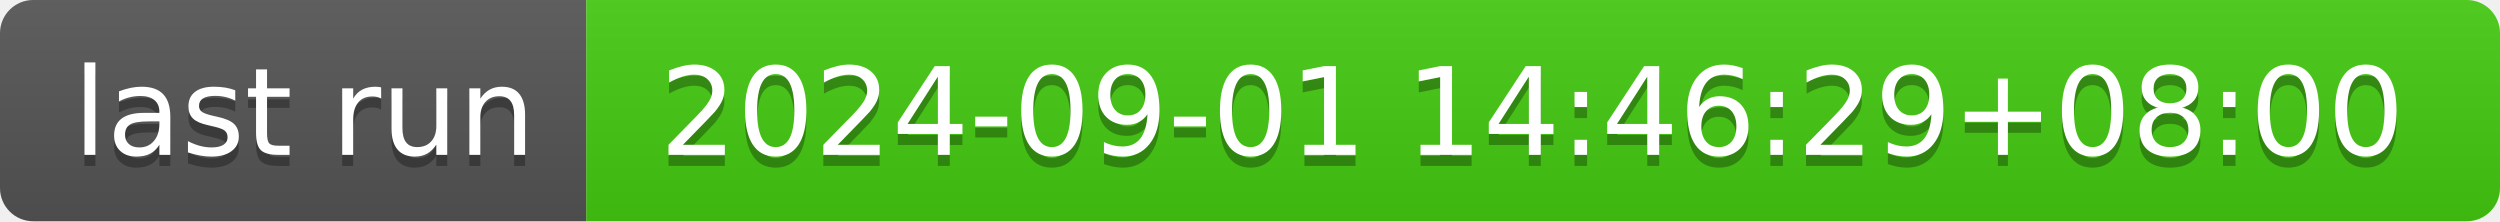
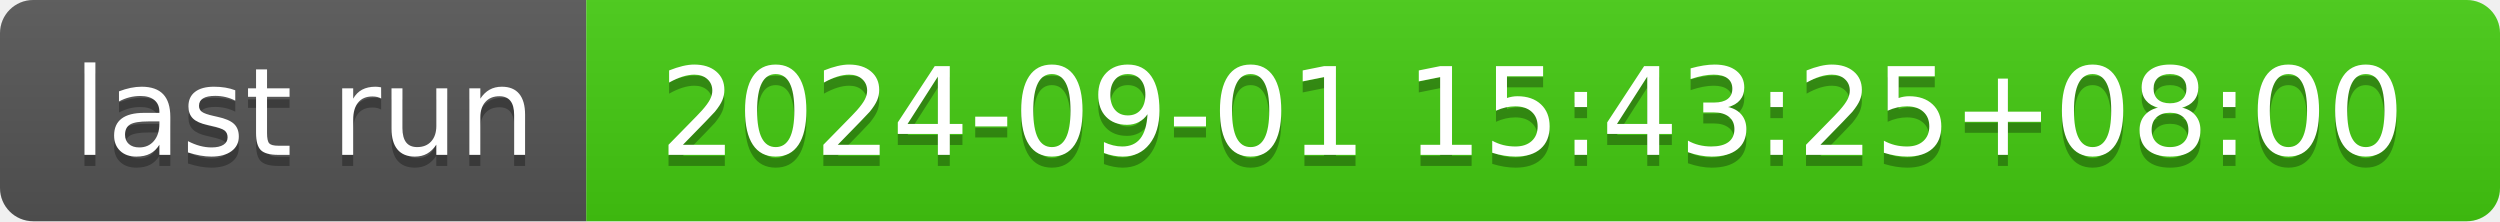
- <svg xmlns="http://www.w3.org/2000/svg" width="226" height="20" role="img" aria-label="last run: 2024-09-01 14:46:29+08:00">
+ <svg xmlns="http://www.w3.org/2000/svg" width="226" height="20" role="img" aria-label="last run: 2024-09-01 15:43:25+08:00">
  <linearGradient id="s" x2="0" y2="100%">
    <stop offset="0" stop-color="#bbb" stop-opacity=".1" />
    <stop offset="1" stop-opacity=".1" />
  </linearGradient>
  <clipPath id="r">
    <rect width="226" height="20" rx="3" fill="#fff" />
  </clipPath>
  <g clip-path="url(#r)">
    <rect width="53" height="20" fill="#555" />
    <rect x="53" width="173" height="20" fill="#4c1" />
    <rect width="226" height="20" fill="url(#s)" />
  </g>
  <g fill="#fff" text-anchor="middle" font-family="Verdana,Geneva,DejaVu Sans,sans-serif" text-rendering="geometricPrecision" font-size="110">
    <text aria-hidden="true" x="275" y="150" fill="#010101" fill-opacity=".3" transform="scale(.1)" textLength="430">last run</text>
    <text x="275" y="140" transform="scale(.1)" fill="#fff" textLength="430">last run</text>
-     <text aria-hidden="true" x="1385" y="150" fill="#010101" fill-opacity=".3" transform="scale(.1)" textLength="1630">2024-09-01 14:46:29+08:00</text>
-     <text x="1385" y="140" transform="scale(.1)" fill="#fff" textLength="1630">2024-09-01 14:46:29+08:00</text>
+     <text aria-hidden="true" x="1385" y="150" fill="#010101" fill-opacity=".3" transform="scale(.1)" textLength="1630">2024-09-01 15:43:25+08:00</text>
+     <text x="1385" y="140" transform="scale(.1)" fill="#fff" textLength="1630">2024-09-01 15:43:25+08:00</text>
  </g>
</svg>
